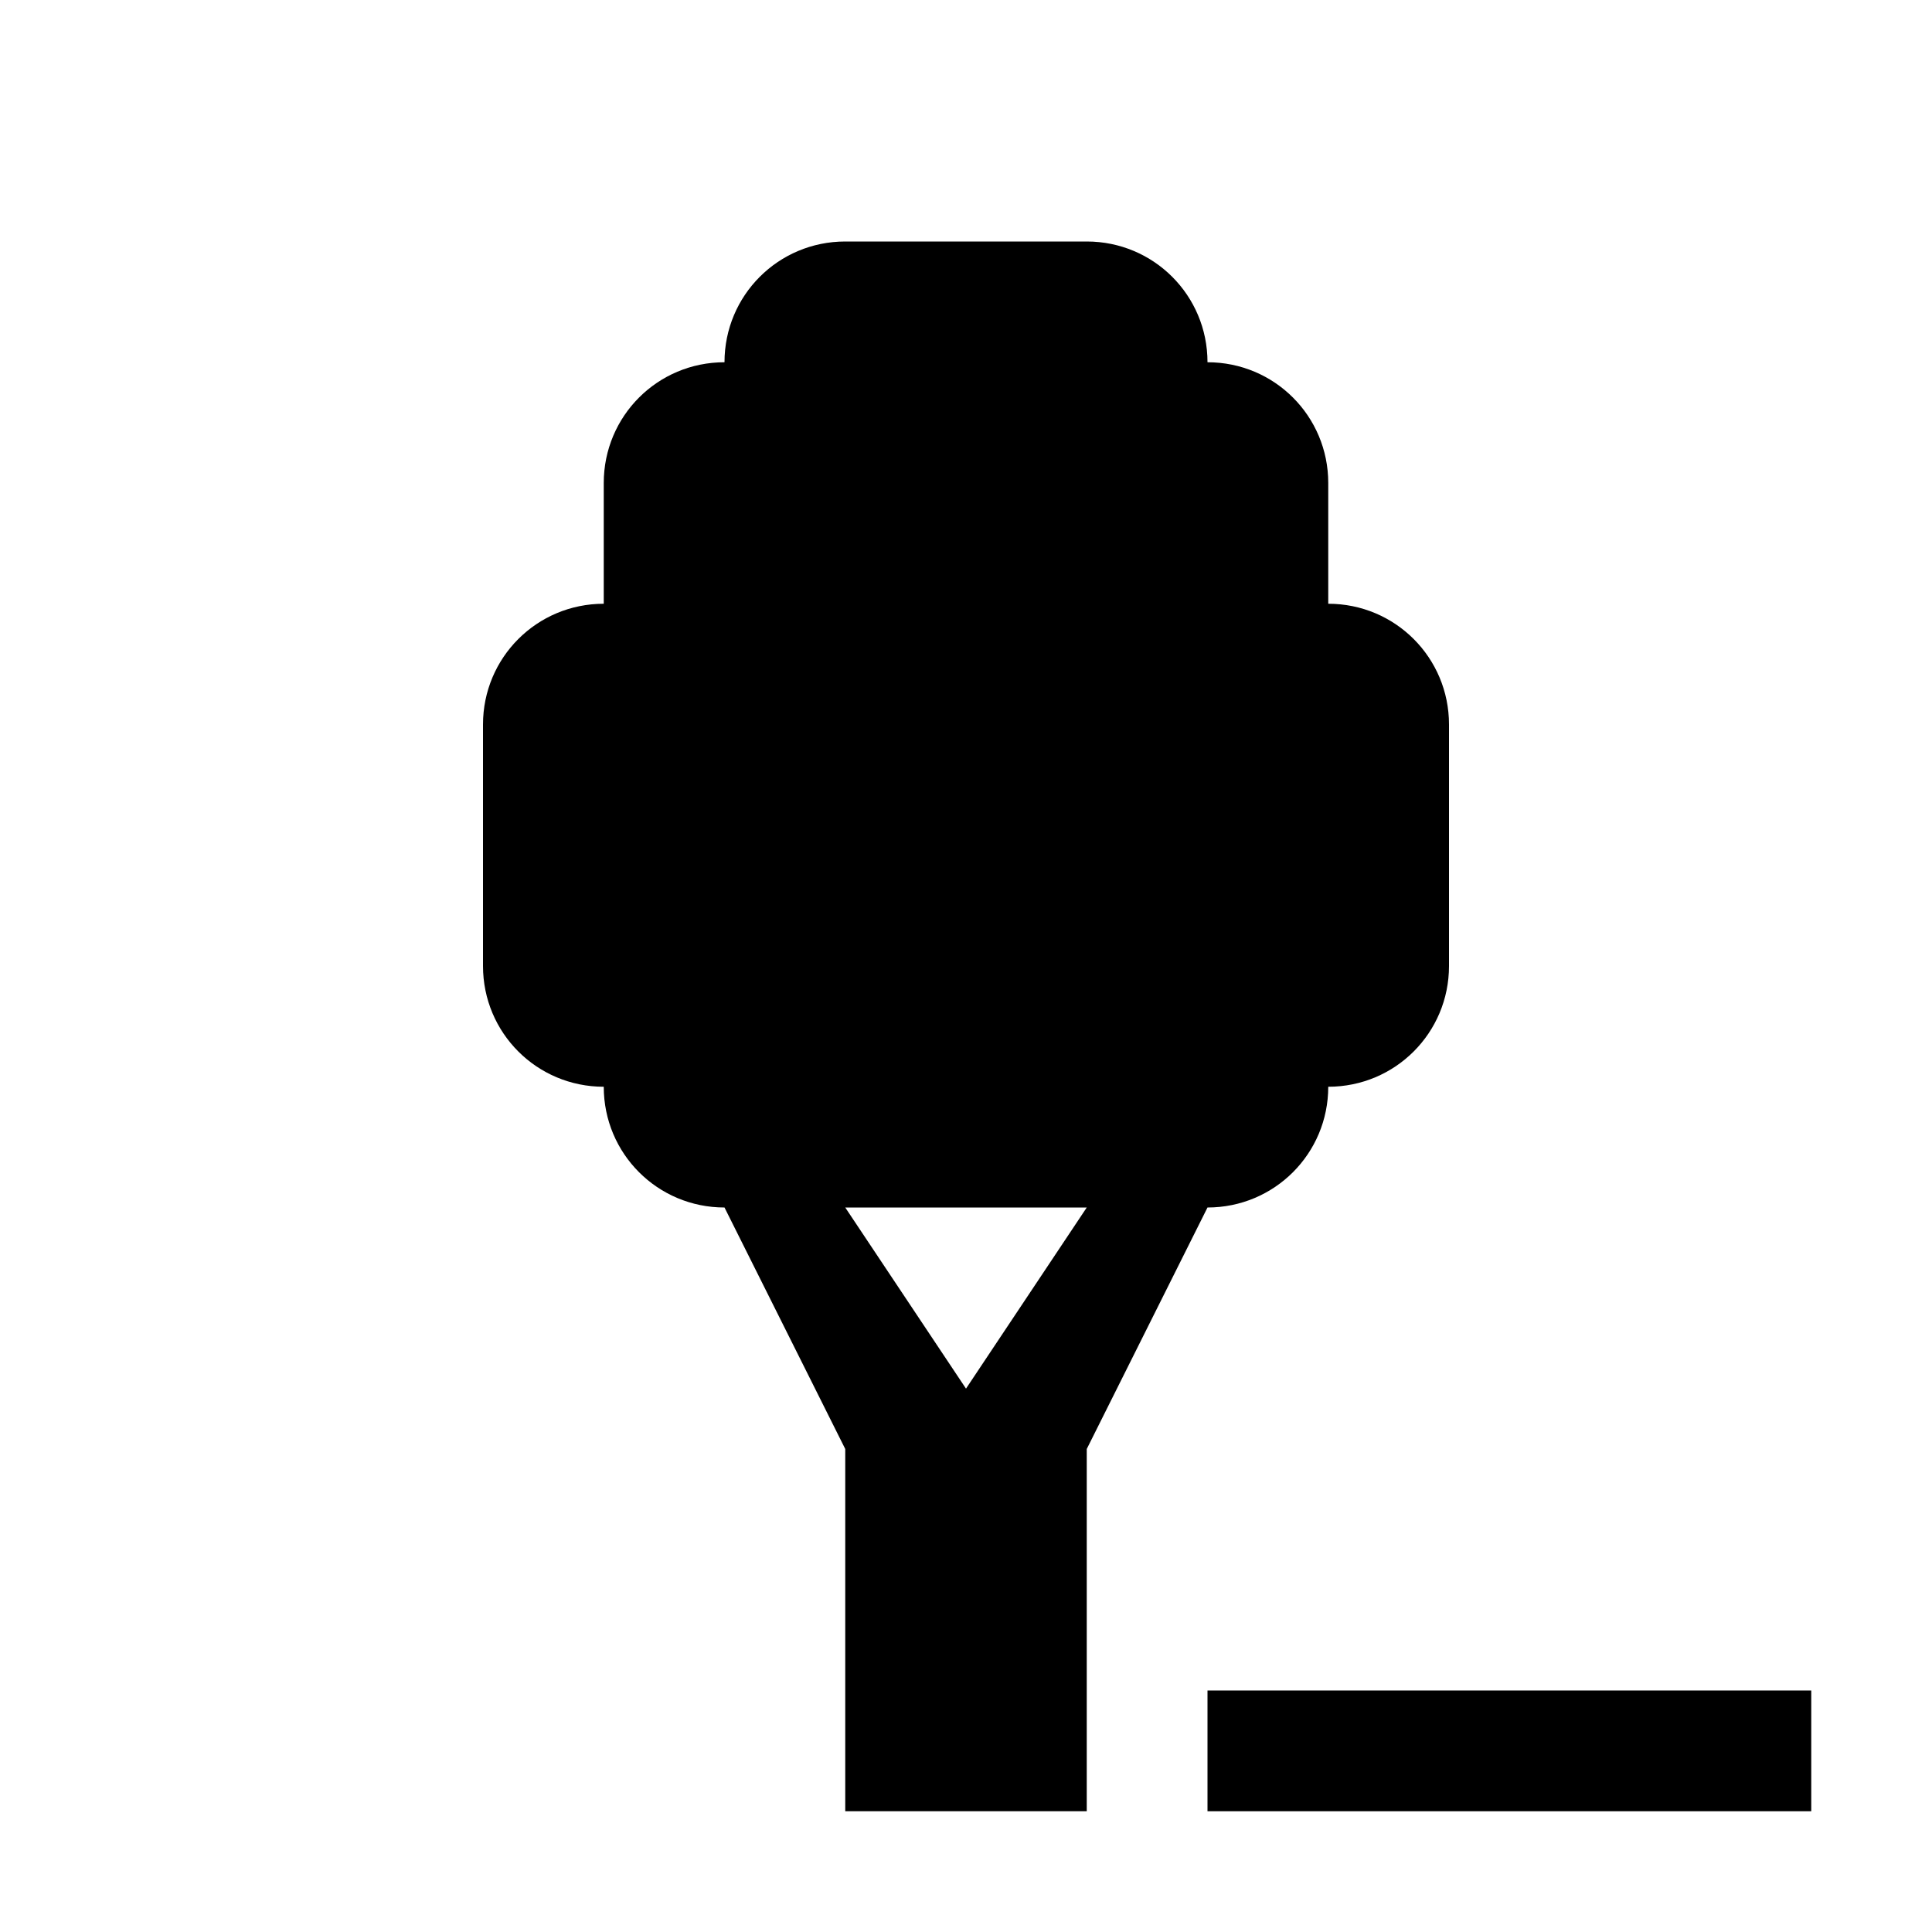
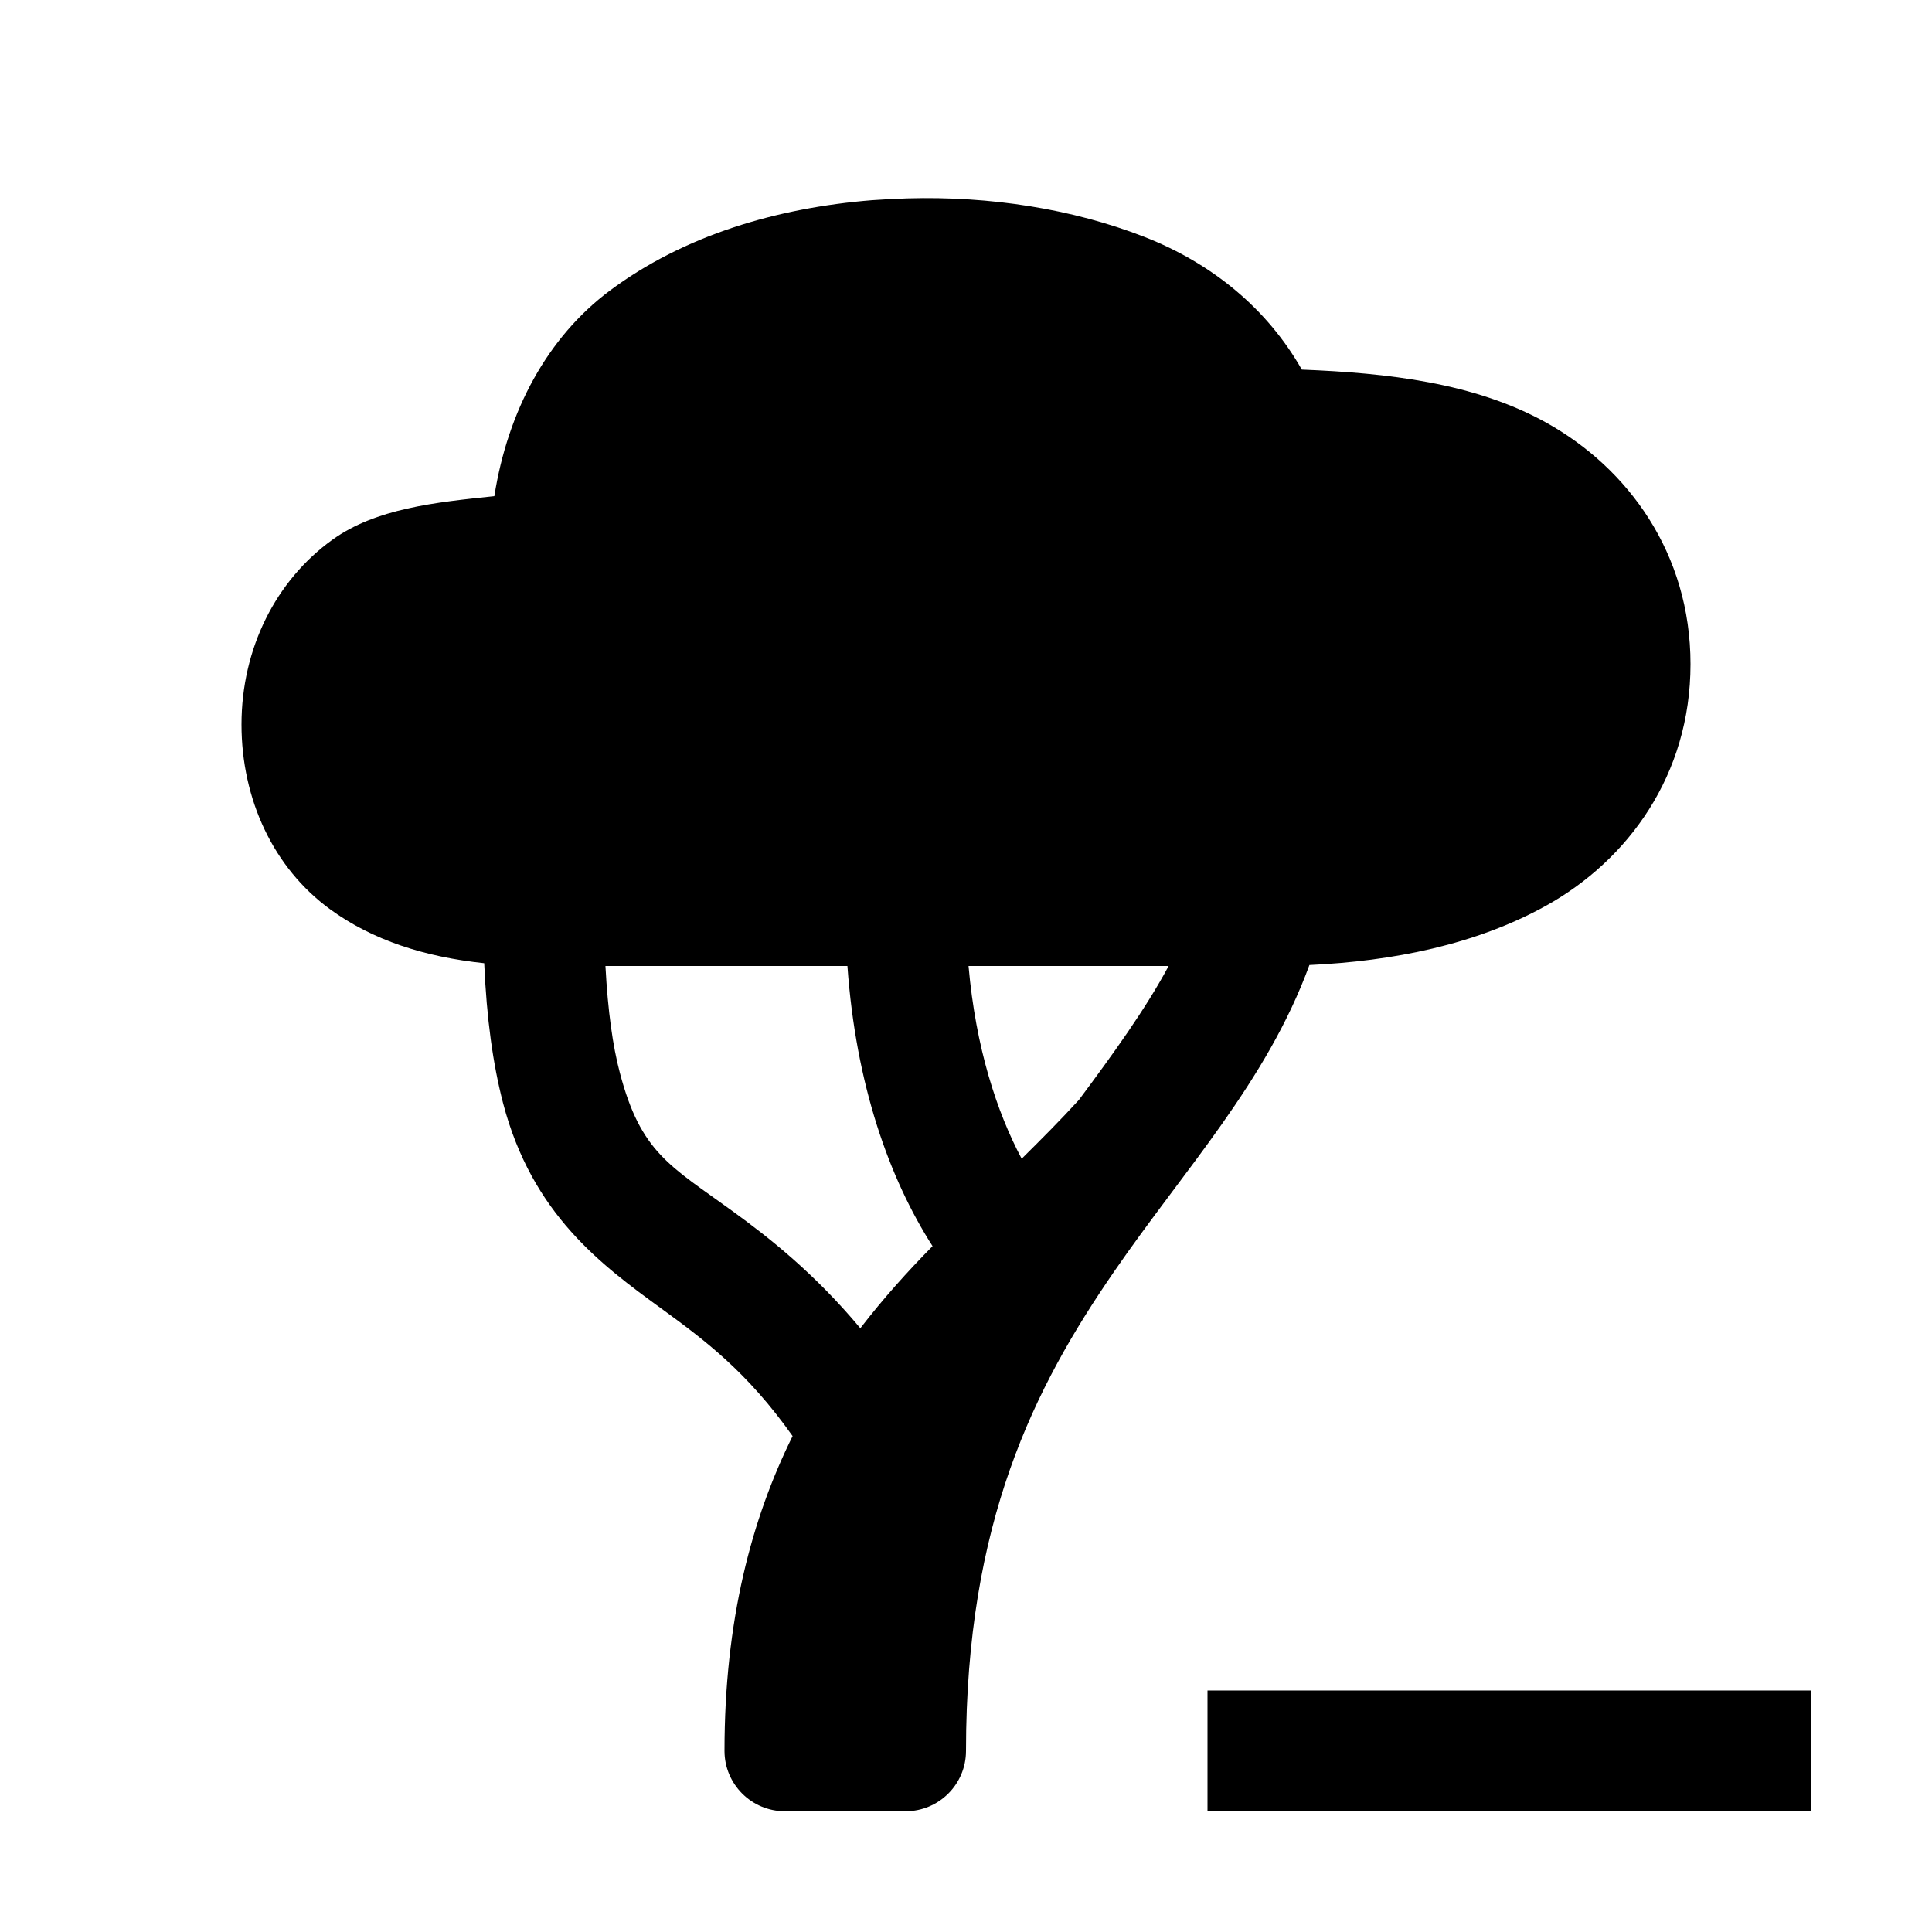
<svg xmlns="http://www.w3.org/2000/svg" baseProfile="full" height="16" version="1.1" width="16">
  <defs />
-   <path d="M 7.0,2.0 C 6.446,2.0 6.0,2.446 6.0,3.0 C 5.446,3.0 5.0,3.446 5.0,4.0 L 5.0,5.0 C 4.446,5.0 4.0,5.446 4.0,6.0 L 4.0,8.0 C 4.0,8.554 4.446,9.0 5.0,9.0 C 5.0,9.554 5.446,10.0 6.0,10.0 L 7.0,12.0 L 7.0,15.0 L 9.0,15.0 L 9.0,12.0 L 10.0,10.0 C 10.554,10.0 11.0,9.554 11.0,9.0 C 11.554,9.0 12.0,8.554 12.0,8.0 L 12.0,6.0 C 12.0,5.446 11.554,5.0 11.0,5.0 L 11.0,4.0 C 11.0,3.446 10.554,3.0 10.0,3.0 C 10.0,2.446 9.554,2.0 9.0,2.0 L 7.0,2.0 M 7.0,10.0 L 9.0,10.0 L 8.0,11.5 L 7.0,10.0" fill="#000" />
+   <path d="M 7.514,1.643 C 7.416,1.646 7.319,1.651 7.221,1.658 C 6.438,1.721 5.664,1.948 5.049,2.408 C 4.533,2.794 4.205,3.403 4.094,4.109 C 3.604,4.16 3.113,4.211 2.754,4.469 C 2.286,4.805 2.0,5.369 2.0,6.0 C 2.0,6.623 2.267,7.189 2.732,7.529 C 3.085,7.787 3.518,7.925 4.01,7.977 C 4.03,8.436 4.082,8.812 4.166,9.135 C 4.407,10.057 4.984,10.478 5.481,10.84 C 5.831,11.095 6.186,11.358 6.564,11.893 C 6.225,12.577 6.0,13.418 6.0,14.5 C 6.0,14.776 6.224,15.0 6.5,15.0 L 7.5,15.0 C 7.776,15.0 8.0,14.776 8.0,14.5 C 8.0,12.604 8.567,11.489 9.225,10.533 C 9.807,9.686 10.49,8.96 10.844,7.992 C 11.536,7.96 12.223,7.823 12.805,7.5 C 13.483,7.123 14.0,6.417 14.0,5.5 C 14.0,4.583 13.483,3.877 12.805,3.5 C 12.209,3.169 11.49,3.089 10.781,3.061 C 10.497,2.56 10.04,2.181 9.475,1.961 C 8.882,1.73 8.199,1.623 7.514,1.643 L 7.514,1.643 M 5.014,8.0 L 7.018,8.0 C 7.088,8.984 7.364,9.759 7.723,10.32 C 7.517,10.529 7.315,10.753 7.125,11.0 C 6.742,10.542 6.372,10.252 6.068,10.031 C 5.548,9.653 5.307,9.547 5.133,8.883 C 5.075,8.664 5.034,8.375 5.014,8.0 M 8.021,8.0 L 9.678,8.0 C 9.486,8.359 9.211,8.738 8.935,9.109 C 8.783,9.275 8.624,9.435 8.461,9.596 C 8.256,9.21 8.081,8.68 8.021,8.0 L 8.021,8.0" fill="#000" />
  <path d="M 10.0,14.0 L 10.0,15.0 L 15.0,15.0 L 15.0,14.0 L 10.0,14.0" fill="#000" />
</svg>
